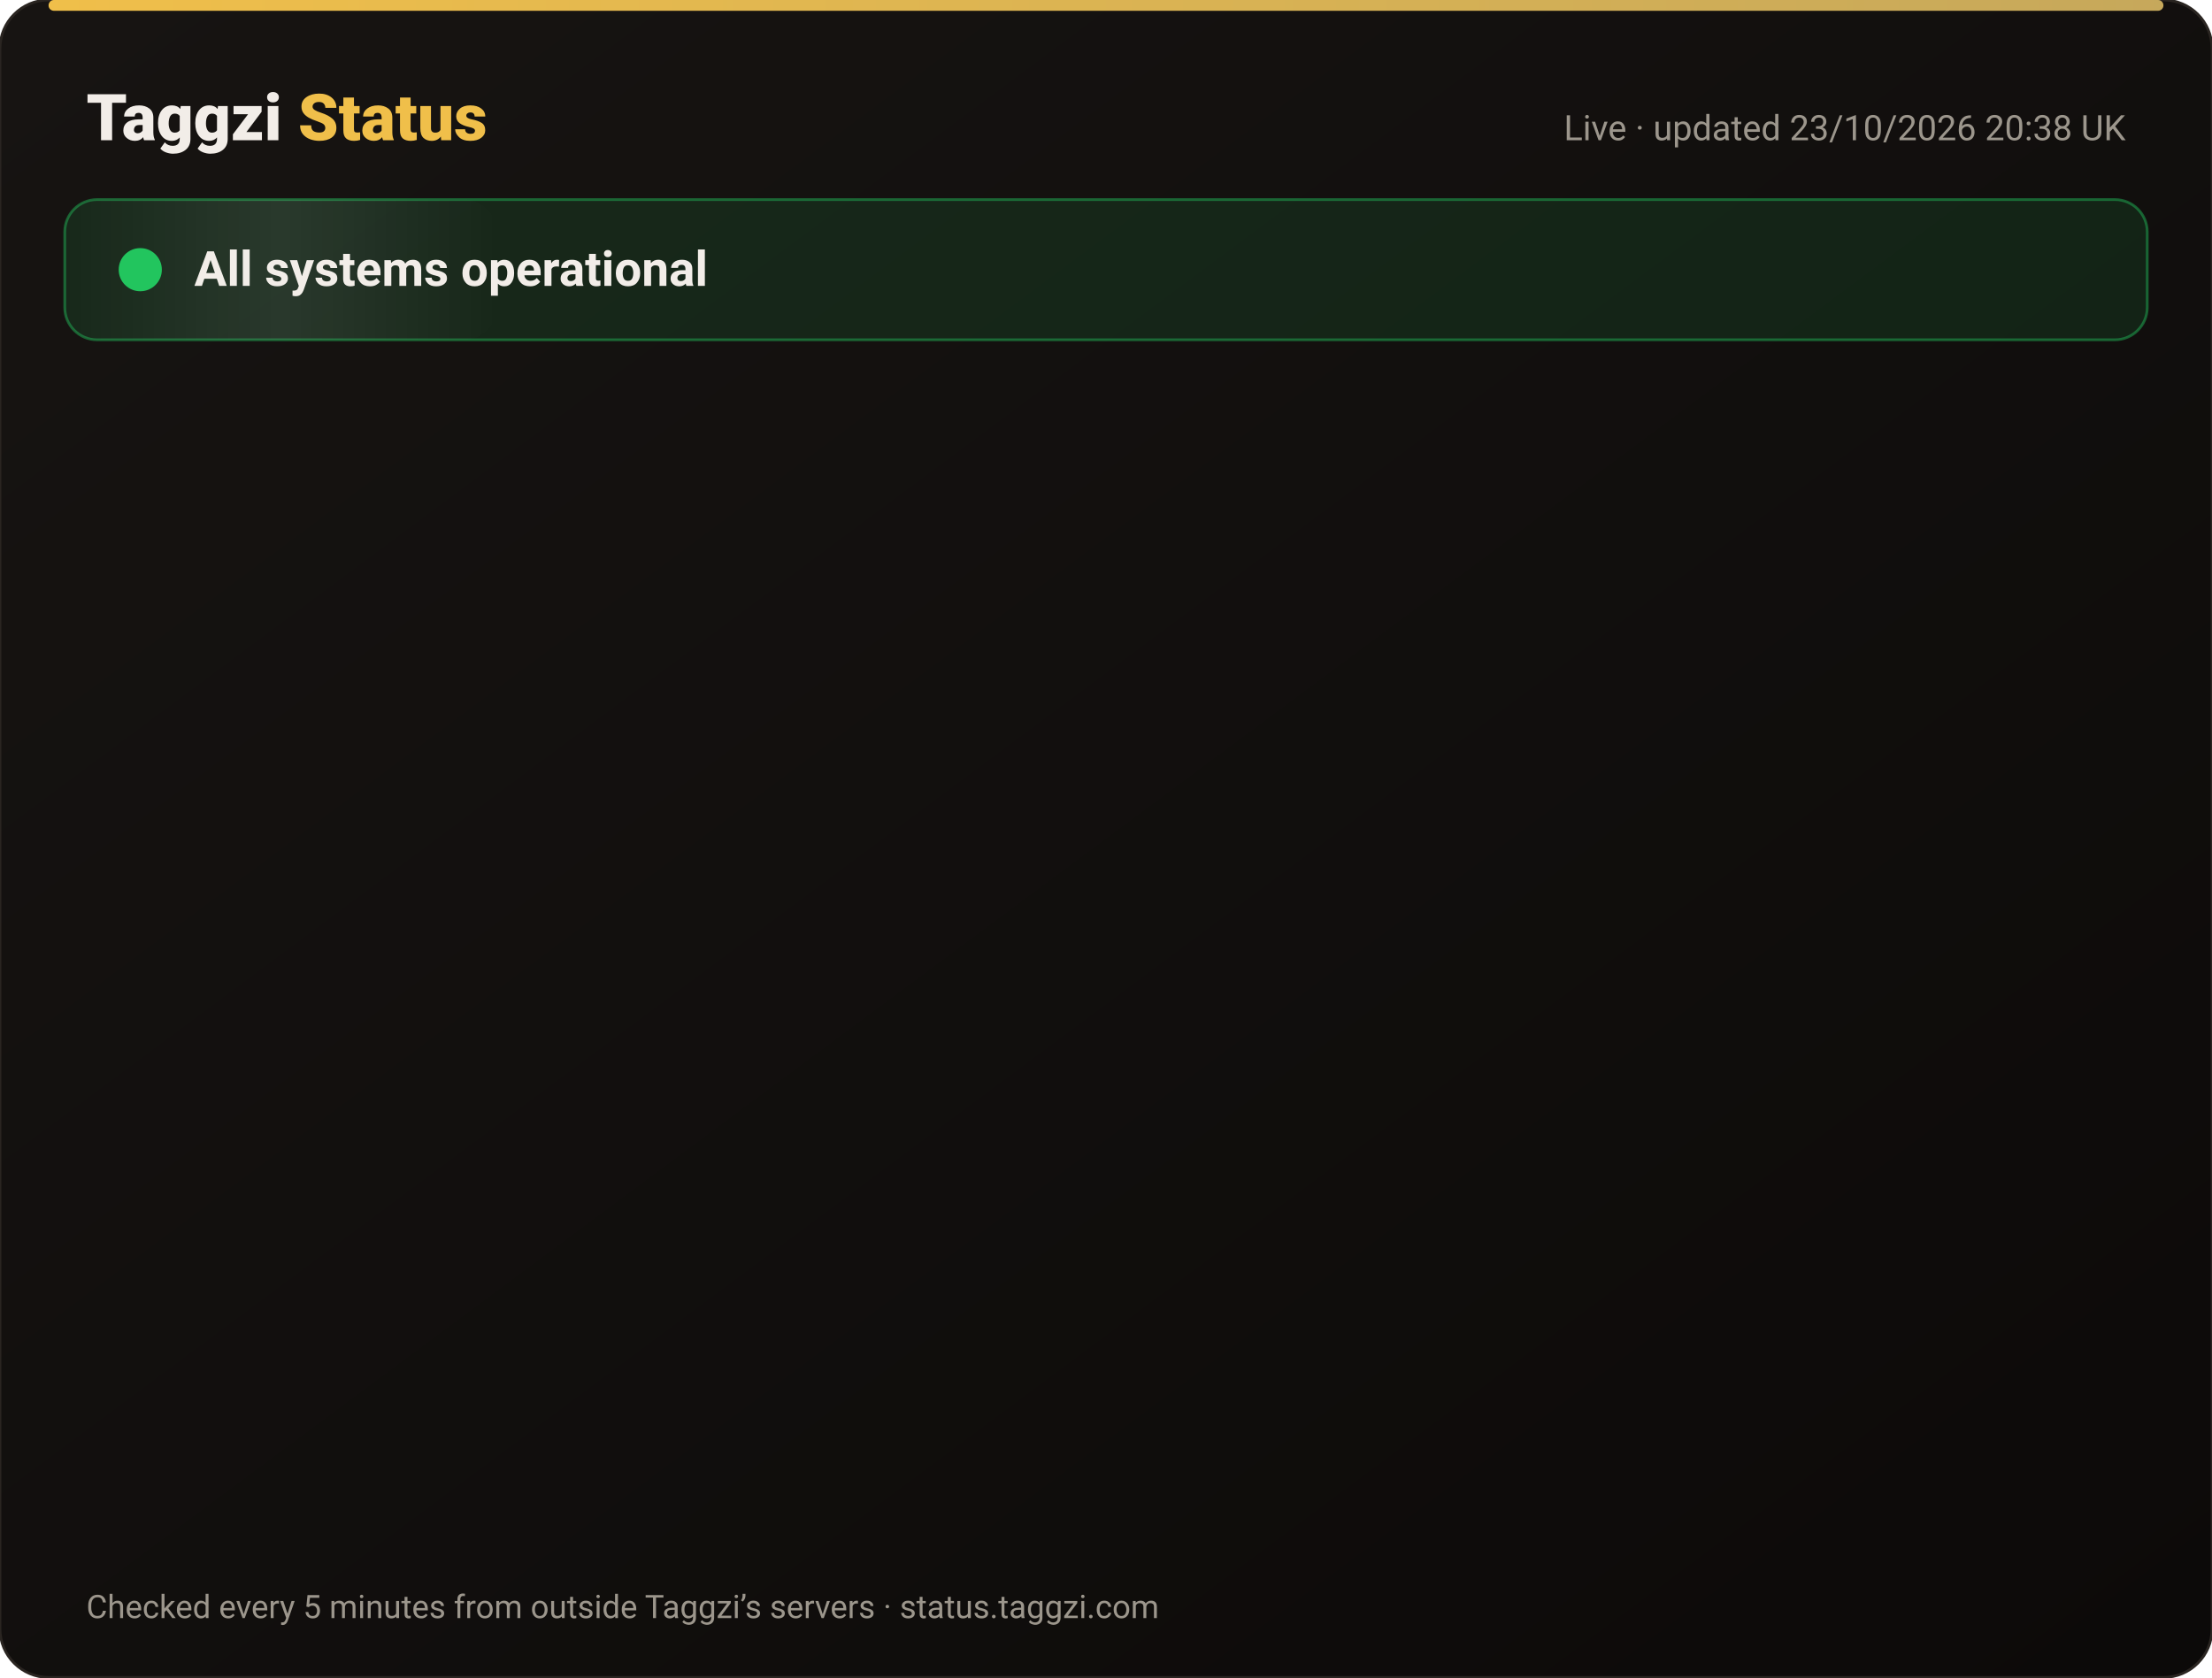
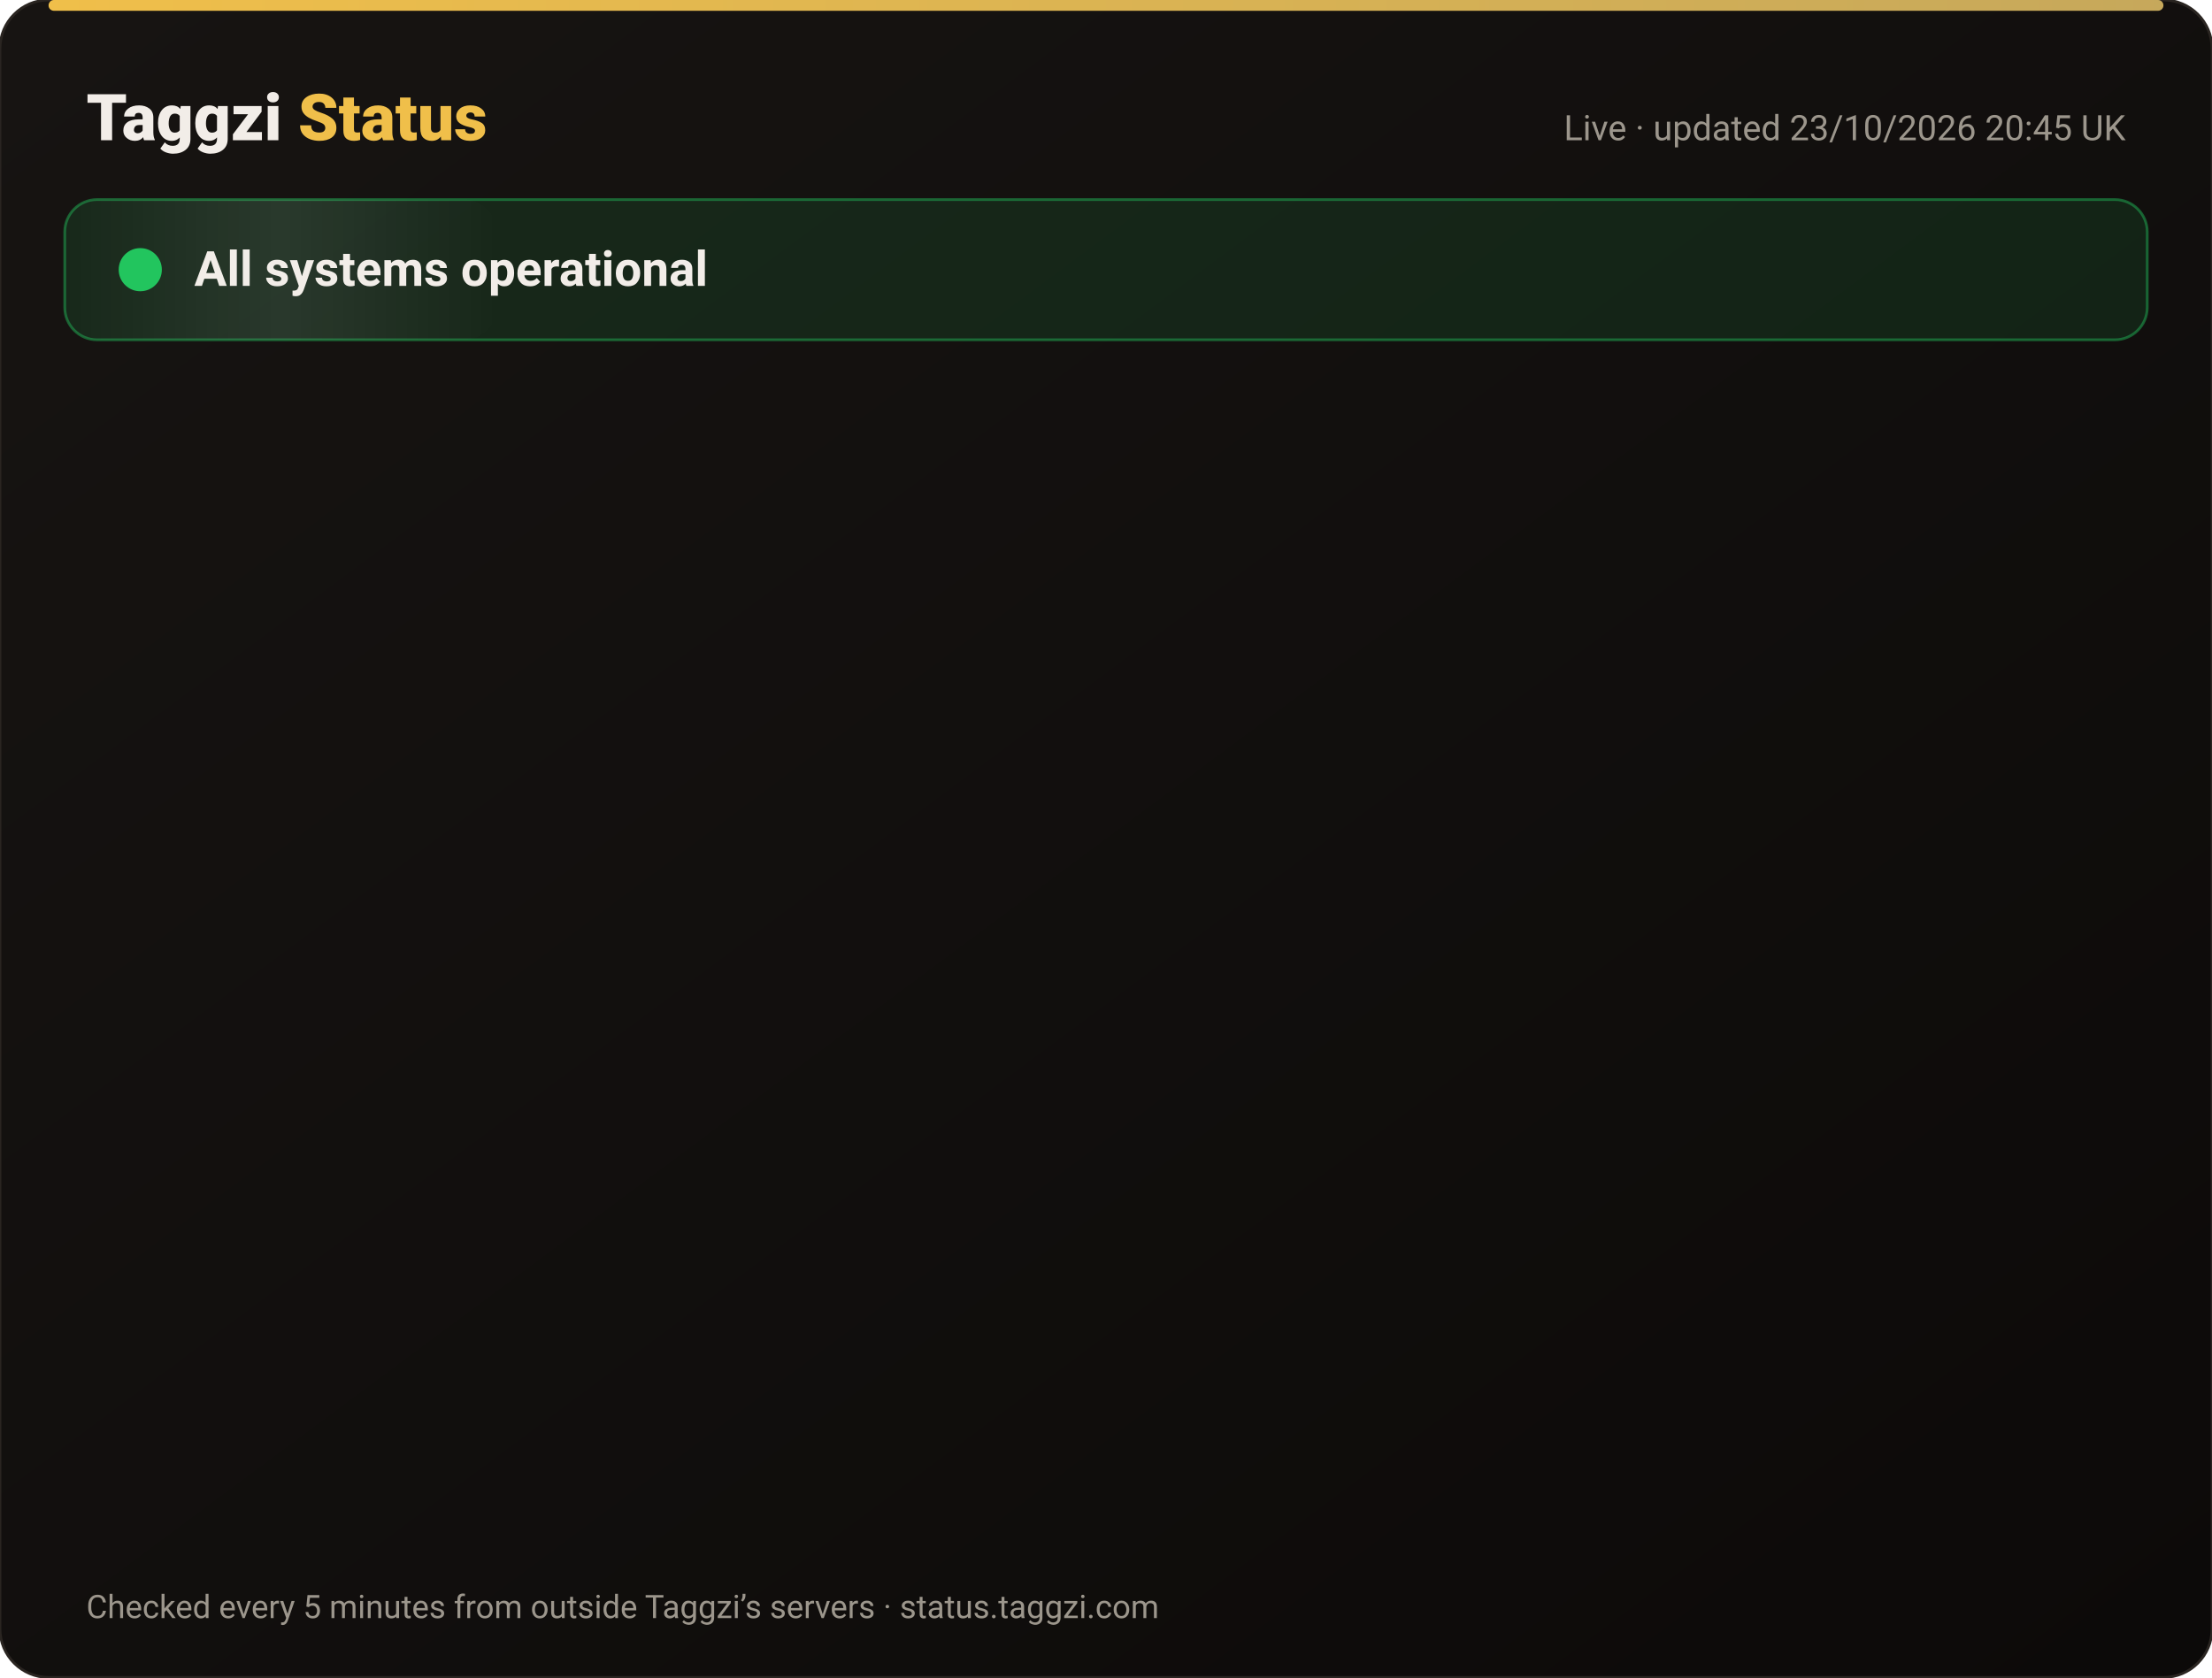
<svg xmlns="http://www.w3.org/2000/svg" width="820" height="622" viewBox="0 0 820 622" font-family="-apple-system,Segoe UI,Roboto,Helvetica,Arial,sans-serif">
  <defs>
    <linearGradient id="bg" x1="0" y1="0" x2="1" y2="1">
      <stop offset="0" stop-color="#171412" />
      <stop offset="1" stop-color="#0C0A09" />
    </linearGradient>
    <linearGradient id="gold" x1="0" x2="1">
      <stop offset="0" stop-color="#F0BF4A" />
      <stop offset="1" stop-color="#c6a85b" />
    </linearGradient>
    <linearGradient id="shine" x1="0" x2="1">
      <stop offset="0" stop-color="#fff" stop-opacity="0" />
      <stop offset=".5" stop-color="#fff" stop-opacity=".08" />
      <stop offset="1" stop-color="#fff" stop-opacity="0" />
    </linearGradient>
  </defs>
  <rect width="820" height="622" rx="18" fill="url(#bg)" stroke="#2a2521" />
  <rect x="18" y="0" width="784" height="4" rx="2" fill="url(#gold)" />
  <text x="32" y="52" font-size="24" font-weight="800" fill="#F2EDE8">Taggzi <tspan fill="#F0BF4A">Status</tspan>
  </text>
-   <text x="788" y="52" font-size="13" fill="#9C968C" text-anchor="end">Live · updated 23/10/2026 20:38 UK</text>
+   <text x="788" y="52" font-size="13" fill="#9C968C" text-anchor="end">Live · updated 23/10/2026 20:45 UK</text>
  <rect x="24" y="74" width="772" height="52" rx="12" fill="#22c55e" fill-opacity=".12" stroke="#22c55e" stroke-opacity=".45" />
  <rect x="24" y="74" width="160" height="52" rx="12" fill="url(#shine)">
    <animate attributeName="x" from="-160" to="820" dur="4s" repeatCount="indefinite" />
  </rect>
  <circle cx="52" cy="100" r="7" fill="#22c55e" />
  <circle cx="52" cy="100" r="7" fill="none" stroke="#22c55e" stroke-width="2">
    <animate attributeName="r" values="7;15;7" dur="2s" repeatCount="indefinite" />
    <animate attributeName="opacity" values=".9;0;.9" dur="2s" repeatCount="indefinite" />
  </circle>
  <text x="72" y="106" font-size="18" font-weight="700" fill="#F2EDE8">All systems operational</text>
  <g opacity="0">
    <animate attributeName="opacity" from="0" to="1" begin="0.00s" dur=".6s" fill="freeze" />
    <line x1="32" y1="188" x2="788" y2="188" stroke="#2a2521" />
    <circle cx="44" cy="166" r="6" fill="#22c55e">
      <animate attributeName="opacity" values="1;.45;1" dur="2.4s" begin="0.00s" repeatCount="indefinite" />
    </circle>
    <text x="62" y="171" font-size="15" font-weight="650" fill="#F2EDE8">Website</text>
    <text x="630" y="171" font-size="13" fill="#9C968C" text-anchor="end">100.00% uptime</text>
    <rect x="648" y="154" width="140" height="24" rx="12" fill="#22c55e" fill-opacity=".14" stroke="#22c55e" stroke-opacity=".5" />
    <text x="718" y="171" font-size="12" font-weight="700" fill="#22c55e" text-anchor="middle">Operational</text>
  </g>
  <g opacity="0">
    <animate attributeName="opacity" from="0" to="1" begin="0.15s" dur=".6s" fill="freeze" />
    <line x1="32" y1="234" x2="788" y2="234" stroke="#2a2521" />
    <circle cx="44" cy="212" r="6" fill="#22c55e">
      <animate attributeName="opacity" values="1;.45;1" dur="2.4s" begin="0.15s" repeatCount="indefinite" />
    </circle>
    <text x="62" y="217" font-size="15" font-weight="650" fill="#F2EDE8">Tag scans</text>
    <text x="630" y="217" font-size="13" fill="#9C968C" text-anchor="end">100.00% uptime</text>
    <rect x="648" y="200" width="140" height="24" rx="12" fill="#22c55e" fill-opacity=".14" stroke="#22c55e" stroke-opacity=".5" />
    <text x="718" y="217" font-size="12" font-weight="700" fill="#22c55e" text-anchor="middle">Operational</text>
  </g>
  <g opacity="0">
    <animate attributeName="opacity" from="0" to="1" begin="0.30s" dur=".6s" fill="freeze" />
    <line x1="32" y1="280" x2="788" y2="280" stroke="#2a2521" />
    <circle cx="44" cy="258" r="6" fill="#22c55e">
      <animate attributeName="opacity" values="1;.45;1" dur="2.4s" begin="0.30s" repeatCount="indefinite" />
    </circle>
    <text x="62" y="263" font-size="15" font-weight="650" fill="#F2EDE8">Manual tag lookup</text>
    <text x="630" y="263" font-size="13" fill="#9C968C" text-anchor="end">100.00% uptime</text>
    <rect x="648" y="246" width="140" height="24" rx="12" fill="#22c55e" fill-opacity=".14" stroke="#22c55e" stroke-opacity=".5" />
    <text x="718" y="263" font-size="12" font-weight="700" fill="#22c55e" text-anchor="middle">Operational</text>
  </g>
  <g opacity="0">
    <animate attributeName="opacity" from="0" to="1" begin="0.45s" dur=".6s" fill="freeze" />
    <line x1="32" y1="326" x2="788" y2="326" stroke="#2a2521" />
    <circle cx="44" cy="304" r="6" fill="#22c55e">
      <animate attributeName="opacity" values="1;.45;1" dur="2.4s" begin="0.45s" repeatCount="indefinite" />
    </circle>
    <text x="62" y="309" font-size="15" font-weight="650" fill="#F2EDE8">App &amp; login</text>
    <text x="630" y="309" font-size="13" fill="#9C968C" text-anchor="end">100.00% uptime</text>
    <rect x="648" y="292" width="140" height="24" rx="12" fill="#22c55e" fill-opacity=".14" stroke="#22c55e" stroke-opacity=".5" />
    <text x="718" y="309" font-size="12" font-weight="700" fill="#22c55e" text-anchor="middle">Operational</text>
  </g>
  <g opacity="0">
    <animate attributeName="opacity" from="0" to="1" begin="0.60s" dur=".6s" fill="freeze" />
    <line x1="32" y1="372" x2="788" y2="372" stroke="#2a2521" />
    <circle cx="44" cy="350" r="6" fill="#22c55e">
      <animate attributeName="opacity" values="1;.45;1" dur="2.4s" begin="0.60s" repeatCount="indefinite" />
    </circle>
    <text x="62" y="355" font-size="15" font-weight="650" fill="#F2EDE8">Community alerts</text>
    <text x="630" y="355" font-size="13" fill="#9C968C" text-anchor="end">100.00% uptime</text>
    <rect x="648" y="338" width="140" height="24" rx="12" fill="#22c55e" fill-opacity=".14" stroke="#22c55e" stroke-opacity=".5" />
    <text x="718" y="355" font-size="12" font-weight="700" fill="#22c55e" text-anchor="middle">Operational</text>
  </g>
  <g opacity="0">
    <animate attributeName="opacity" from="0" to="1" begin="0.75s" dur=".6s" fill="freeze" />
    <line x1="32" y1="418" x2="788" y2="418" stroke="#2a2521" />
    <circle cx="44" cy="396" r="6" fill="#22c55e">
      <animate attributeName="opacity" values="1;.45;1" dur="2.4s" begin="0.75s" repeatCount="indefinite" />
    </circle>
    <text x="62" y="401" font-size="15" font-weight="650" fill="#F2EDE8">Private calling</text>
    <text x="630" y="401" font-size="13" fill="#9C968C" text-anchor="end">100.00% uptime</text>
    <rect x="648" y="384" width="140" height="24" rx="12" fill="#22c55e" fill-opacity=".14" stroke="#22c55e" stroke-opacity=".5" />
    <text x="718" y="401" font-size="12" font-weight="700" fill="#22c55e" text-anchor="middle">Operational</text>
  </g>
  <g opacity="0">
    <animate attributeName="opacity" from="0" to="1" begin="0.90s" dur=".6s" fill="freeze" />
    <line x1="32" y1="464" x2="788" y2="464" stroke="#2a2521" />
    <circle cx="44" cy="442" r="6" fill="#22c55e">
      <animate attributeName="opacity" values="1;.45;1" dur="2.4s" begin="0.90s" repeatCount="indefinite" />
    </circle>
    <text x="62" y="447" font-size="15" font-weight="650" fill="#F2EDE8">Payments</text>
    <text x="630" y="447" font-size="13" fill="#9C968C" text-anchor="end">99.99% uptime</text>
    <rect x="648" y="430" width="140" height="24" rx="12" fill="#22c55e" fill-opacity=".14" stroke="#22c55e" stroke-opacity=".5" />
    <text x="718" y="447" font-size="12" font-weight="700" fill="#22c55e" text-anchor="middle">Operational</text>
  </g>
  <g opacity="0">
    <animate attributeName="opacity" from="0" to="1" begin="1.05s" dur=".6s" fill="freeze" />
    <line x1="32" y1="510" x2="788" y2="510" stroke="#2a2521" />
    <circle cx="44" cy="488" r="6" fill="#22c55e">
      <animate attributeName="opacity" values="1;.45;1" dur="2.4s" begin="1.05s" repeatCount="indefinite" />
    </circle>
    <text x="62" y="493" font-size="15" font-weight="650" fill="#F2EDE8">Email &amp; support</text>
    <text x="630" y="493" font-size="13" fill="#9C968C" text-anchor="end">100.00% uptime</text>
    <rect x="648" y="476" width="140" height="24" rx="12" fill="#22c55e" fill-opacity=".14" stroke="#22c55e" stroke-opacity=".5" />
    <text x="718" y="493" font-size="12" font-weight="700" fill="#22c55e" text-anchor="middle">Operational</text>
  </g>
  <g opacity="0">
    <animate attributeName="opacity" from="0" to="1" begin="1.20s" dur=".6s" fill="freeze" />
    <line x1="32" y1="556" x2="788" y2="556" stroke="#2a2521" />
    <circle cx="44" cy="534" r="6" fill="#22c55e">
      <animate attributeName="opacity" values="1;.45;1" dur="2.4s" begin="1.20s" repeatCount="indefinite" />
    </circle>
    <text x="62" y="539" font-size="15" font-weight="650" fill="#F2EDE8">Secure connection (SSL)</text>
    <text x="630" y="539" font-size="13" fill="#9C968C" text-anchor="end">100.00% uptime</text>
    <rect x="648" y="522" width="140" height="24" rx="12" fill="#22c55e" fill-opacity=".14" stroke="#22c55e" stroke-opacity=".5" />
    <text x="718" y="539" font-size="12" font-weight="700" fill="#22c55e" text-anchor="middle">Operational</text>
  </g>
  <text x="32" y="600" font-size="12" fill="#9C968C">Checked every 5 minutes from outside Taggzi’s servers · status.taggzi.com</text>
</svg>
